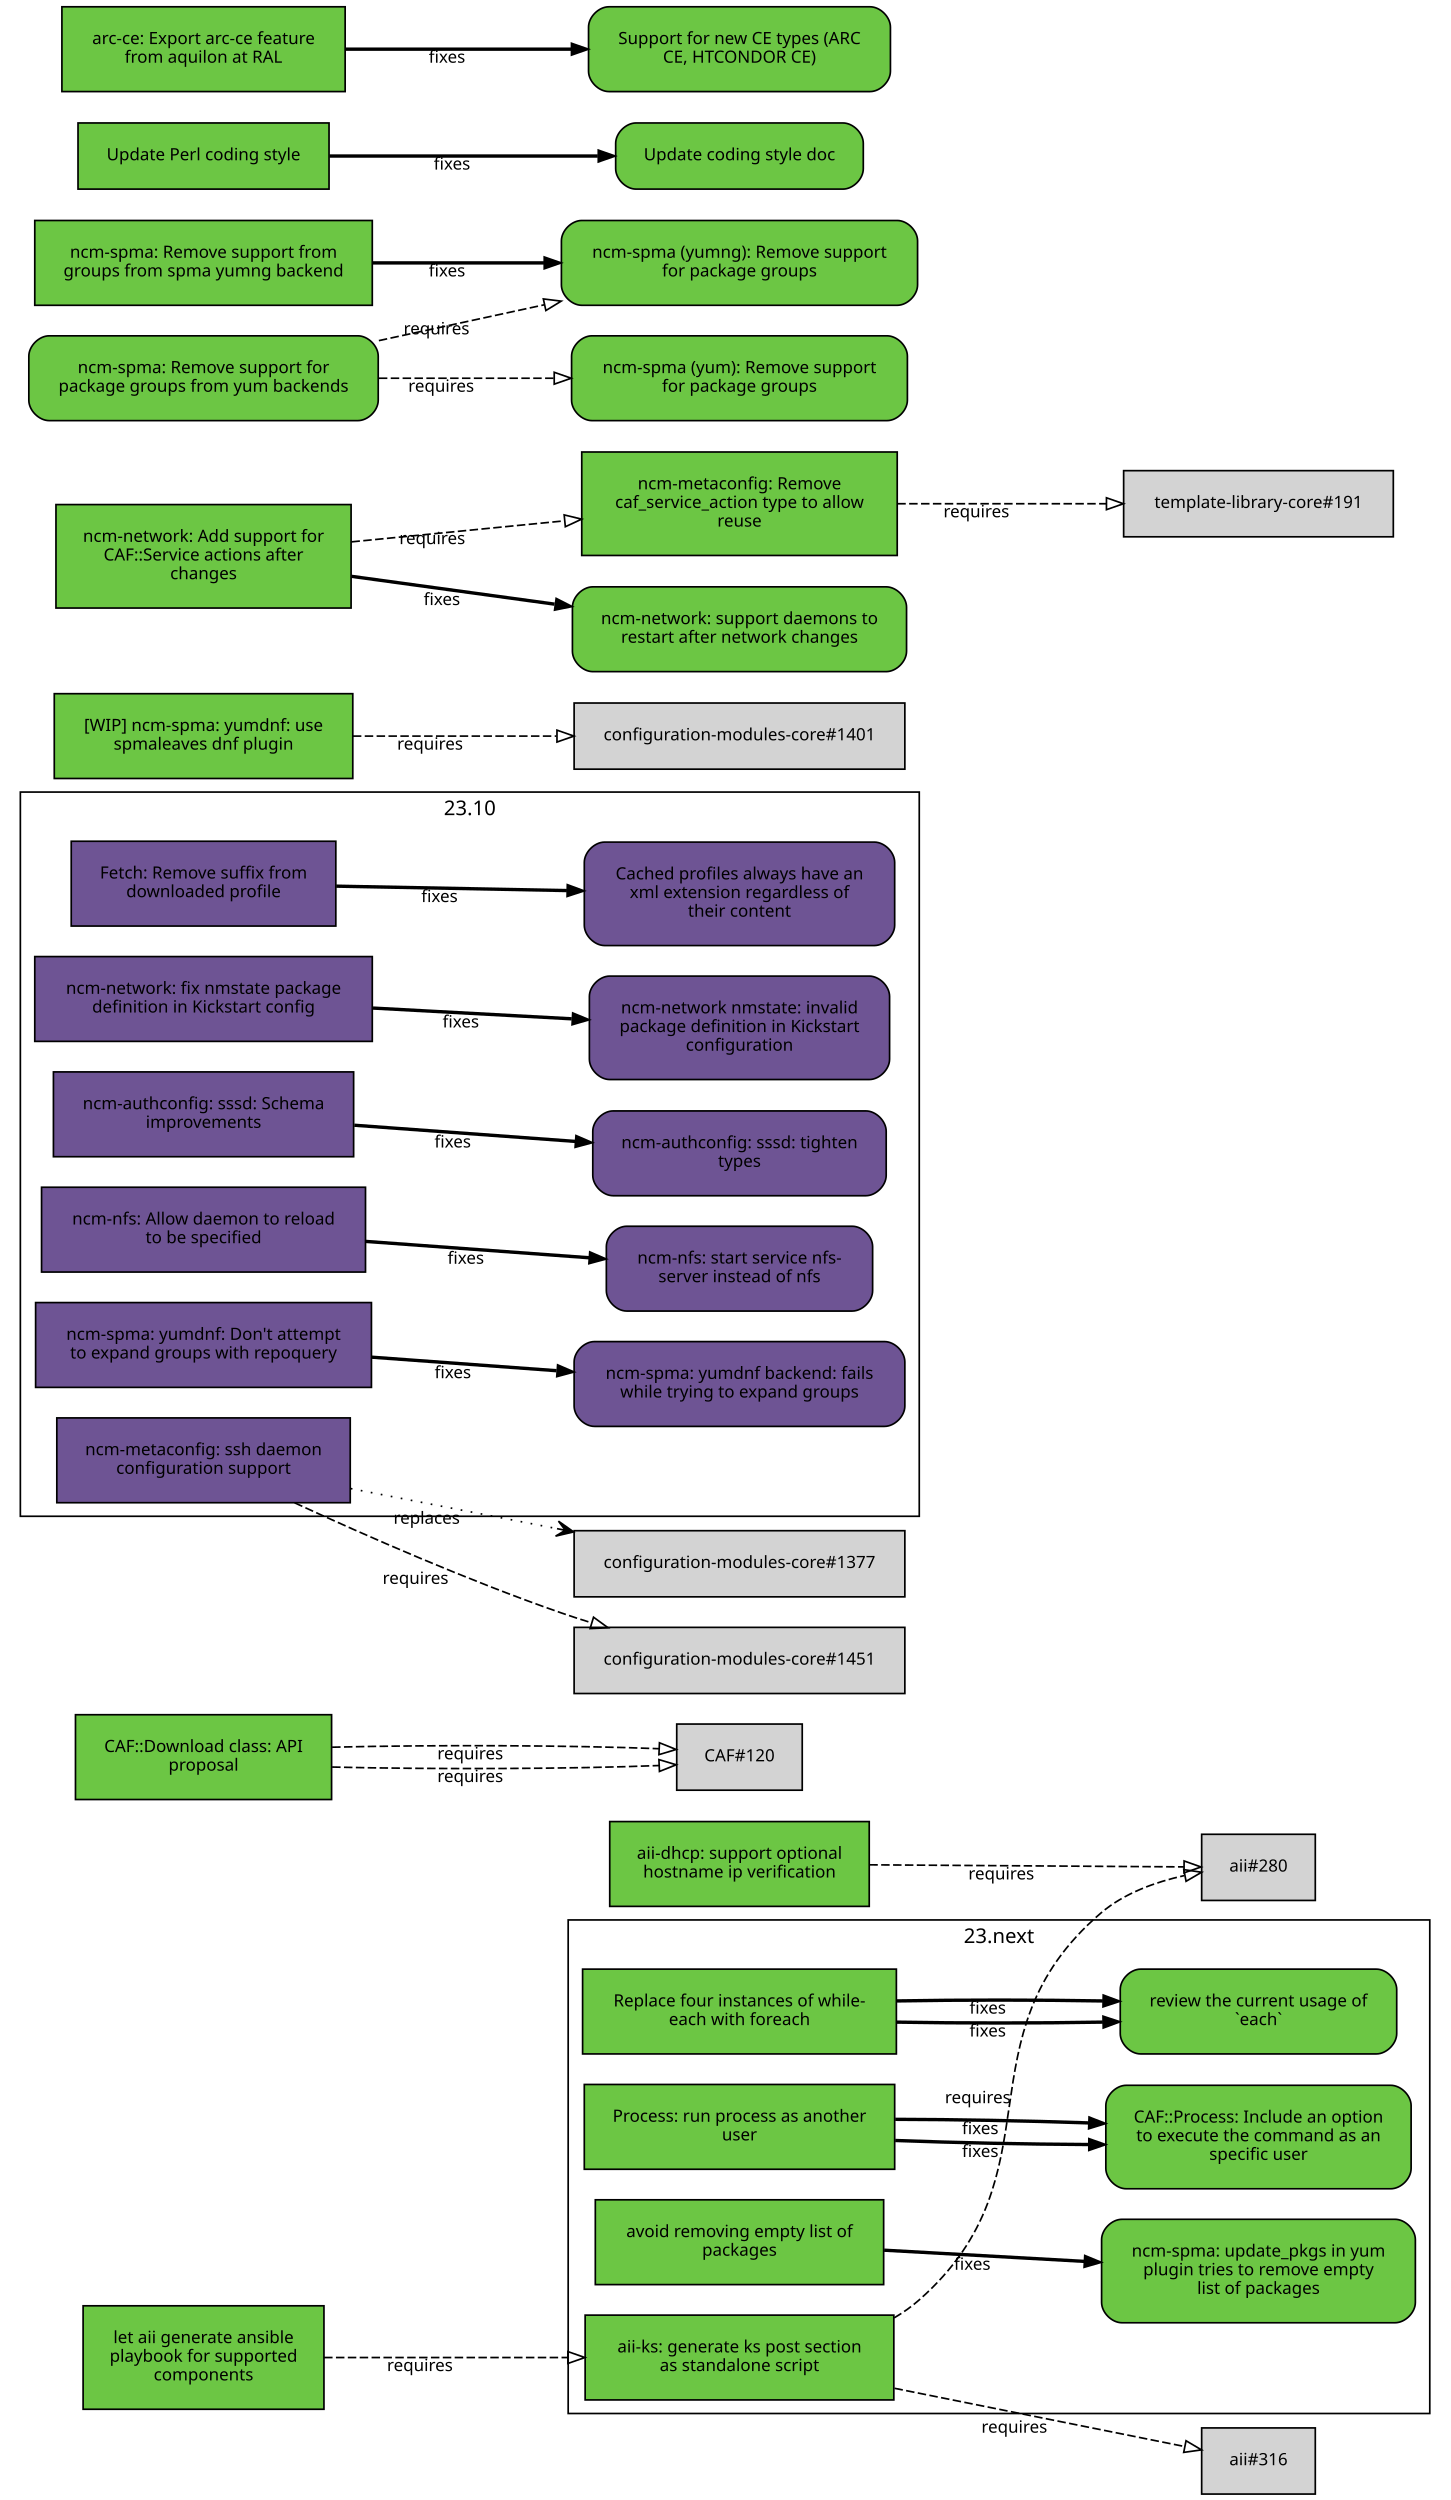
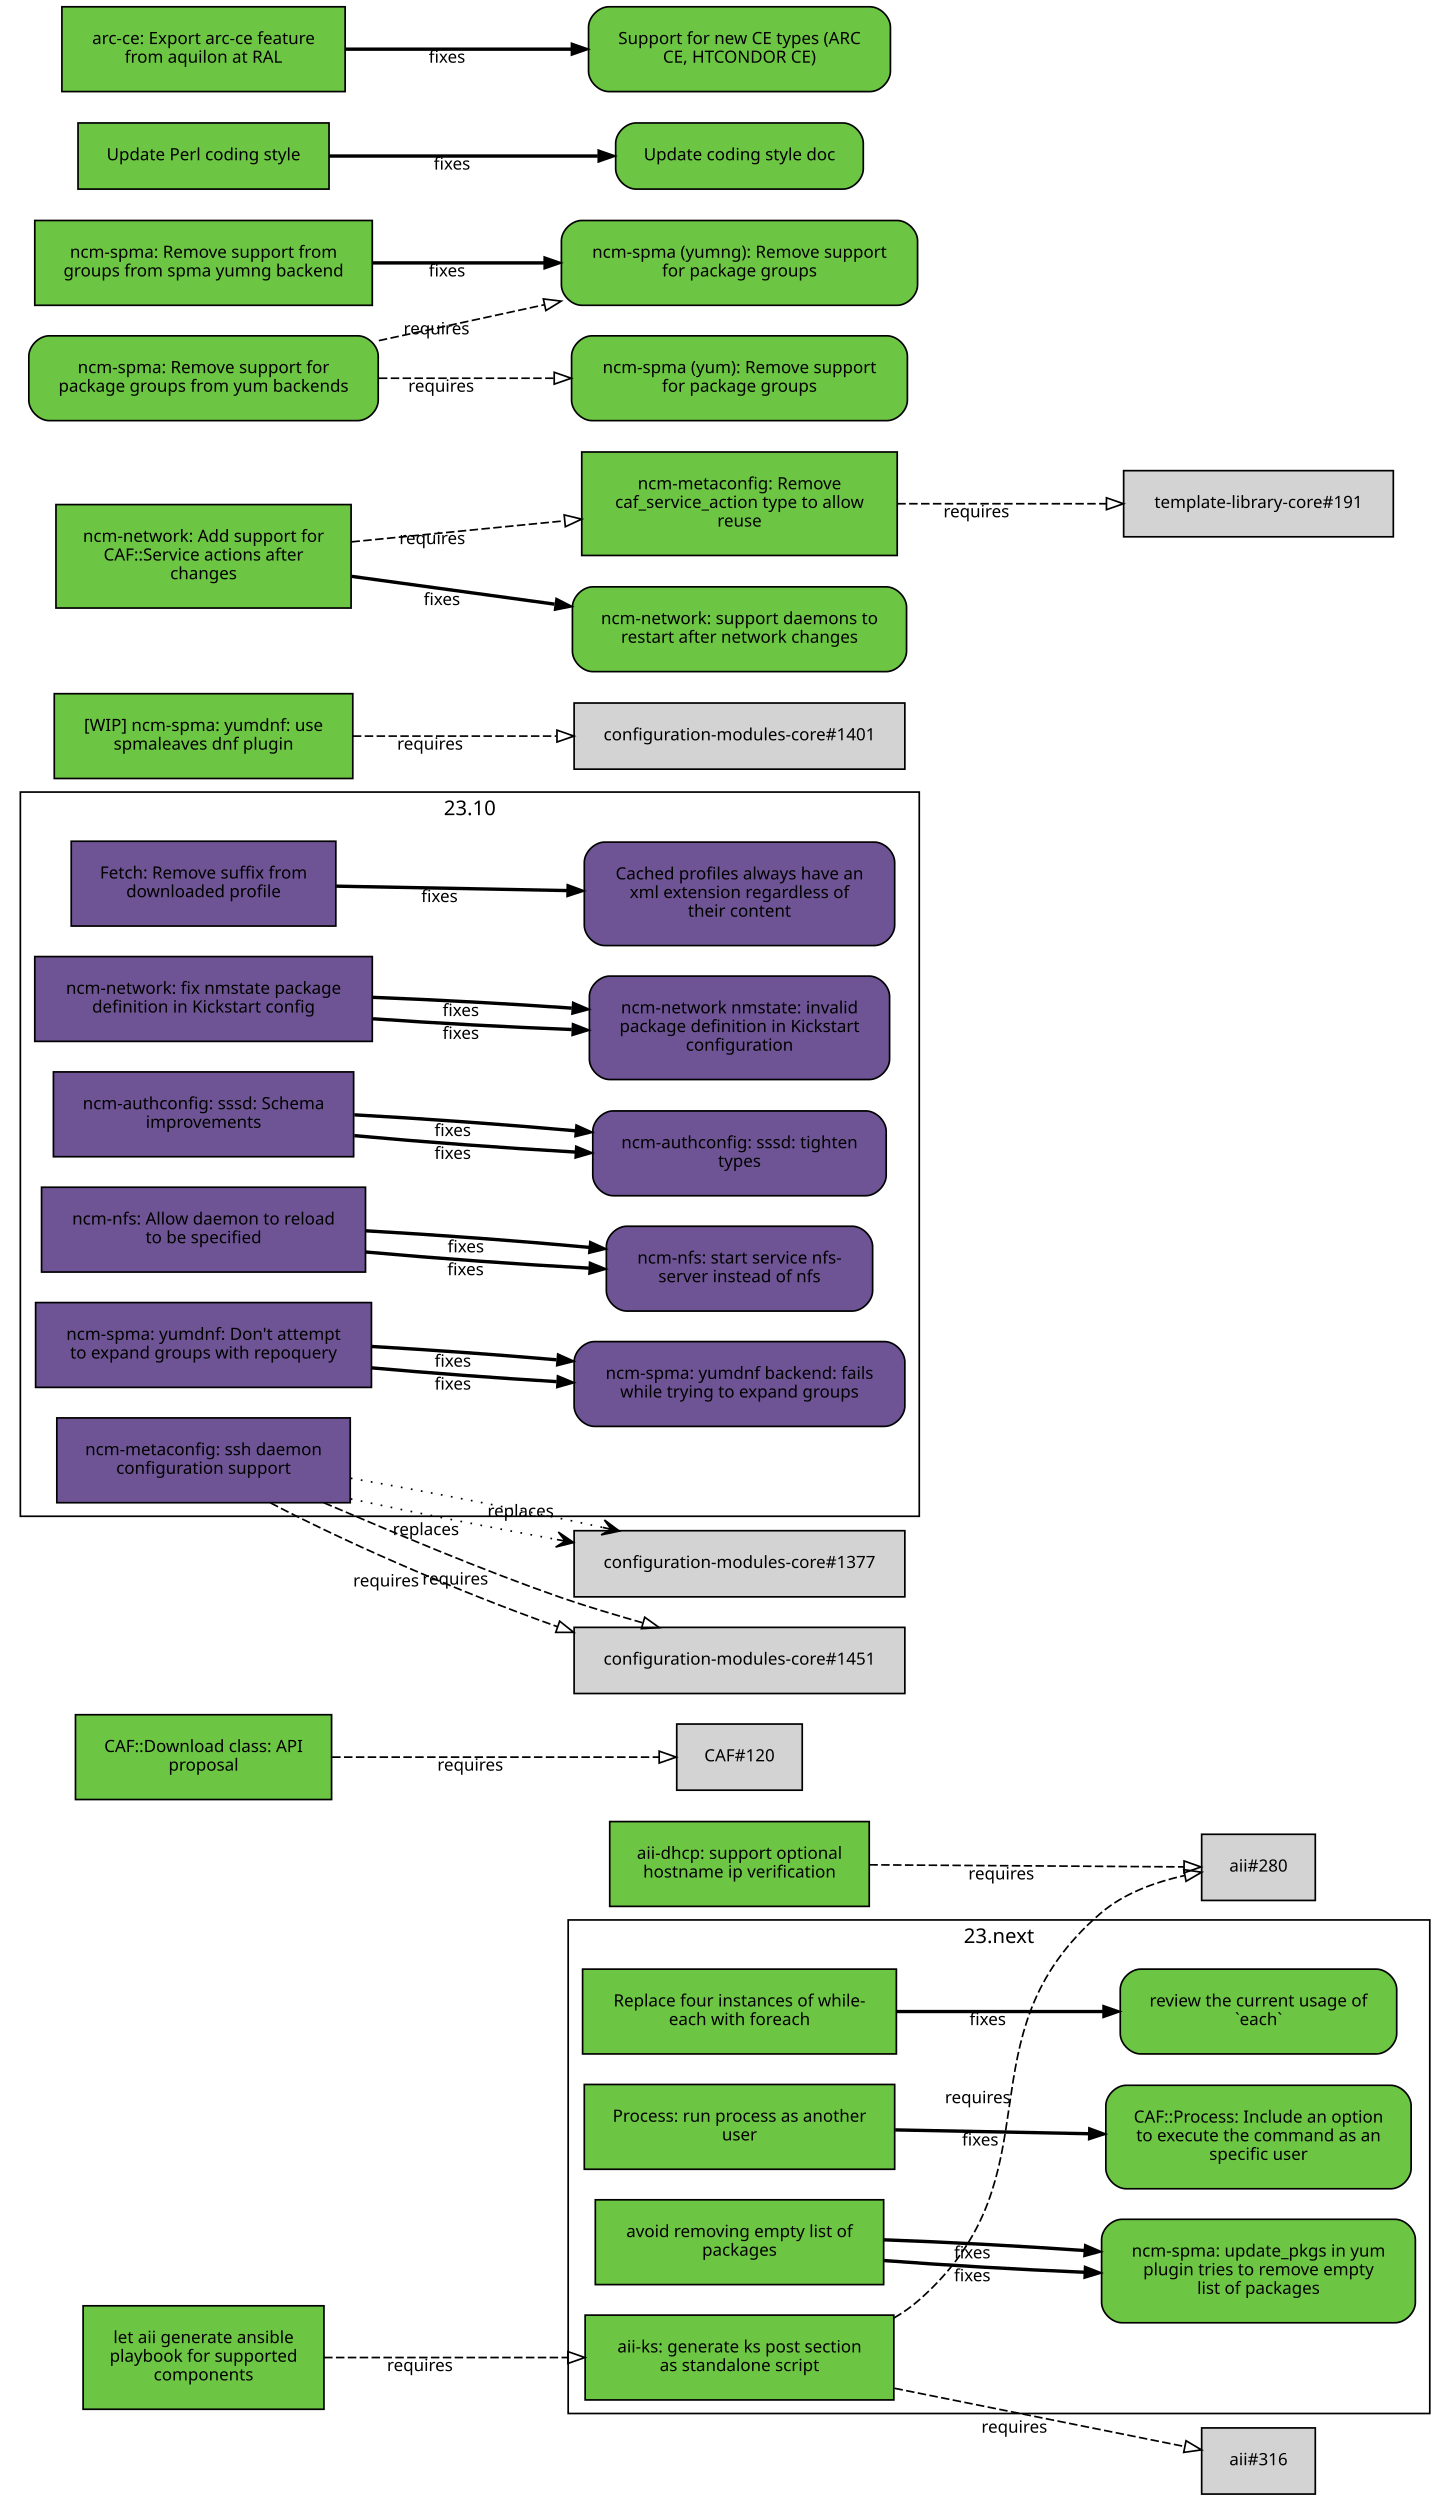
<svg xmlns="http://www.w3.org/2000/svg" xmlns:xlink="http://www.w3.org/1999/xlink" width="855pt" height="1474pt" viewBox="0.00 0.00 855.00 1474.00">
  <g id="graph0" class="graph" transform="scale(1 1) rotate(0) translate(4 1470)">
    <polygon fill="white" stroke="white" points="-4,5 -4,-1470 852,-1470 852,5 -4,5" />
    <g id="clust2" class="cluster">
      <polygon fill="none" stroke="black" points="8,-576 8,-1003 538,-1003 538,-576 8,-576" />
      <text text-anchor="middle" x="273" y="-989.4" font-family="Sans" font-size="12.00">23.10</text>
    </g>
    <g id="clust1" class="cluster">
      <polygon fill="none" stroke="black" points="331,-47 331,-338 839,-338 839,-47 331,-47" />
      <text text-anchor="middle" x="585" y="-324.4" font-family="Sans" font-size="12.00">23.next</text>
    </g>
    <g id="node1" class="node">
      <g id="a_node1">
        <a xlink:href="https://github.com/quattor/aii/pull/328" xlink:title="aii#328 (pull-request)" target="_parent">
          <polygon fill="#6cc644" stroke="black" points="523,-105 341,-105 341,-55 523,-55 523,-105" />
          <text text-anchor="middle" x="432" y="-83" font-family="Sans" font-size="10.00">aii-ks: generate ks post section</text>
          <text text-anchor="middle" x="432" y="-72" font-family="Sans" font-size="10.00">as standalone script</text>
        </a>
      </g>
    </g>
    <g id="node2" class="node">
      <polygon fill="lightgrey" stroke="black" points="771.5,-388.5 704.5,-388.5 704.5,-349.5 771.5,-349.5 771.5,-388.5" />
      <text text-anchor="middle" x="738" y="-366.5" font-family="Sans" font-size="10.00">aii#280</text>
    </g>
    <g id="edge1" class="edge">
      <path fill="none" stroke="black" stroke-dasharray="5,2" d="M523.177,-103.373C528.47,-106.484 533.473,-110.008 538,-114 621.964,-188.027 560.019,-269.143 645,-342 658.709,-353.754 677.321,-360.394 694.218,-364.145" />
      <polygon fill="none" stroke="black" points="693.975,-367.663 704.458,-366.126 695.305,-360.79 693.975,-367.663" />
      <text text-anchor="middle" x="572.527" y="-229.944" font-family="Sans" font-size="10.00">requires</text>
    </g>
    <g id="node3" class="node">
      <polygon fill="lightgrey" stroke="black" points="771.5,-38.5 704.5,-38.5 704.5,0.5 771.5,0.5 771.5,-38.5" />
      <text text-anchor="middle" x="738" y="-16.5" font-family="Sans" font-size="10.00">aii#316</text>
    </g>
    <g id="edge2" class="edge">
      <path fill="none" stroke="black" stroke-dasharray="5,2" d="M523.387,-61.863C580.055,-50.492 650.477,-36.362 694.595,-27.509" />
      <polygon fill="none" stroke="black" points="695.291,-30.939 704.407,-25.54 693.914,-24.076 695.291,-30.939" />
      <text text-anchor="middle" x="594.051" y="-35.671" font-family="Sans" font-size="10.00">requires</text>
    </g>
    <g id="node4" class="node">
      <g id="a_node4">
        <a xlink:href="https://github.com/quattor/aii/pull/331" xlink:title="aii#331 (pull-request)" target="_parent">
          <polygon fill="#6cc644" stroke="black" points="187,-110.5 45,-110.5 45,-49.5 187,-49.5 187,-110.5" />
          <text text-anchor="middle" x="116" y="-88.5" font-family="Sans" font-size="10.00">let aii generate ansible</text>
          <text text-anchor="middle" x="116" y="-77.5" font-family="Sans" font-size="10.00">playbook for supported</text>
          <text text-anchor="middle" x="116" y="-66.5" font-family="Sans" font-size="10.00">components</text>
        </a>
      </g>
    </g>
    <g id="edge3" class="edge">
      <path fill="none" stroke="black" stroke-dasharray="5,2" d="M187.077,-80C229.343,-80 283.883,-80 330.668,-80" />
      <polygon fill="none" stroke="black" points="330.834,-83.5 340.834,-80 330.834,-76.5 330.834,-83.5" />
      <text text-anchor="middle" x="243.574" y="-72" font-family="Sans" font-size="10.00">requires</text>
    </g>
    <g id="node5" class="node">
      <g id="a_node5">
        <a xlink:href="https://github.com/quattor/aii/pull/299" xlink:title="aii#299 (pull-request)" target="_parent">
          <polygon fill="#6cc644" stroke="black" points="508.5,-396 355.5,-396 355.5,-346 508.5,-346 508.5,-396" />
          <text text-anchor="middle" x="432" y="-374" font-family="Sans" font-size="10.00">aii-dhcp: support optional</text>
          <text text-anchor="middle" x="432" y="-363" font-family="Sans" font-size="10.00">hostname ip verification</text>
        </a>
      </g>
    </g>
    <g id="edge4" class="edge">
      <path fill="none" stroke="black" stroke-dasharray="5,2" d="M508.537,-370.503C567.023,-370.118 645.931,-369.599 694.049,-369.283" />
      <polygon fill="none" stroke="black" points="694.146,-372.782 704.123,-369.216 694.1,-365.782 694.146,-372.782" />
      <text text-anchor="middle" x="586.342" y="-361.86" font-family="Sans" font-size="10.00">requires</text>
    </g>
    <g id="node6" class="node">
      <g id="a_node6">
        <a xlink:href="https://github.com/quattor/CAF/pull/277" xlink:title="CAF#277 (pull-request)" target="_parent">
          <polygon fill="#6cc644" stroke="black" points="524.5,-309 339.5,-309 339.5,-259 524.5,-259 524.5,-309" />
          <text text-anchor="middle" x="432" y="-287" font-family="Sans" font-size="10.00">Replace four instances of while-</text>
          <text text-anchor="middle" x="432" y="-276" font-family="Sans" font-size="10.00">each with foreach</text>
        </a>
      </g>
    </g>
    <g id="node7" class="node">
      <g id="a_node7">
        <a xlink:href="https://github.com/quattor/CAF/issues/109" xlink:title="CAF#109 (issue)" target="_parent">
          <path fill="#6cc644" stroke="black" d="M807.5,-309C807.5,-309 668.5,-309 668.5,-309 662.5,-309 656.5,-303 656.5,-297 656.5,-297 656.5,-271 656.5,-271 656.5,-265 662.5,-259 668.5,-259 668.5,-259 807.5,-259 807.5,-259 813.5,-259 819.5,-265 819.5,-271 819.5,-271 819.5,-297 819.5,-297 819.5,-303 813.5,-309 807.5,-309" />
          <text text-anchor="middle" x="738" y="-287" font-family="Sans" font-size="10.00">review the current usage of</text>
          <text text-anchor="middle" x="738" y="-276" font-family="Sans" font-size="10.00">`each`</text>
        </a>
      </g>
    </g>
    <g id="edge5" class="edge">
-       <path fill="none" stroke="black" stroke-width="2" d="M524.622,-277.748C563.139,-277.079 607.831,-277.084 646.253,-277.763" />
-       <polygon fill="black" stroke="black" points="646.327,-281.265 656.394,-277.961 646.464,-274.266 646.327,-281.265" />
-       <text text-anchor="middle" x="578.345" y="-269.254" font-family="Sans" font-size="10.00">fixes</text>
-     </g>
-     <g id="edge8" class="edge">
-       <path fill="none" stroke="black" stroke-width="2" d="M524.622,-290.252C563.139,-290.921 607.831,-290.916 646.253,-290.237" />
-       <polygon fill="black" stroke="black" points="646.464,-293.734 656.394,-290.039 646.327,-286.735 646.464,-293.734" />
-       <text text-anchor="middle" x="578.345" y="-282.746" font-family="Sans" font-size="10.00">fixes</text>
+       <path fill="none" stroke="black" stroke-width="2" d="M524.622,-284C563.139,-284 607.831,-284 646.253,-284" />
+       <polygon fill="black" stroke="black" points="646.394,-287.5 656.394,-284 646.394,-280.5 646.394,-287.5" />
+       <text text-anchor="middle" x="578.345" y="-276" font-family="Sans" font-size="10.00">fixes</text>
    </g>
    <g id="node8" class="node">
      <g id="a_node8">
        <a xlink:href="https://github.com/quattor/CAF/pull/257" xlink:title="CAF#257 (pull-request)" target="_parent">
          <polygon fill="#6cc644" stroke="black" points="523.5,-241 340.5,-241 340.5,-191 523.5,-191 523.5,-241" />
          <text text-anchor="middle" x="432" y="-219" font-family="Sans" font-size="10.00">Process: run process as another</text>
          <text text-anchor="middle" x="432" y="-208" font-family="Sans" font-size="10.00">user</text>
        </a>
      </g>
    </g>
    <g id="node9" class="node">
      <g id="a_node9">
        <a xlink:href="https://github.com/quattor/CAF/issues/253" xlink:title="CAF#253 (issue)" target="_parent">
          <path fill="#6cc644" stroke="black" d="M816,-240.5C816,-240.5 660,-240.5 660,-240.5 654,-240.5 648,-234.5 648,-228.5 648,-228.5 648,-191.5 648,-191.5 648,-185.5 654,-179.5 660,-179.5 660,-179.5 816,-179.5 816,-179.5 822,-179.5 828,-185.5 828,-191.5 828,-191.5 828,-228.5 828,-228.5 828,-234.5 822,-240.5 816,-240.5" />
          <text text-anchor="middle" x="738" y="-218.5" font-family="Sans" font-size="10.00">CAF::Process: Include an option</text>
          <text text-anchor="middle" x="738" y="-207.5" font-family="Sans" font-size="10.00">to execute the command as an</text>
          <text text-anchor="middle" x="738" y="-196.5" font-family="Sans" font-size="10.00">specific user</text>
        </a>
      </g>
    </g>
    <g id="edge6" class="edge">
-       <path fill="none" stroke="black" stroke-width="2" d="M523.798,-207.97C559.701,-206.628 601.072,-205.766 637.762,-205.584" />
-       <polygon fill="black" stroke="black" points="637.989,-209.083 647.977,-205.551 637.966,-202.083 637.989,-209.083" />
-       <text text-anchor="middle" x="573.947" y="-198.231" font-family="Sans" font-size="10.00">fixes</text>
-     </g>
-     <g id="edge9" class="edge">
-       <path fill="none" stroke="black" stroke-width="2" d="M523.798,-220.446C559.701,-220.371 601.072,-219.6 637.762,-218.333" />
-       <polygon fill="black" stroke="black" points="638.111,-221.823 647.977,-217.963 637.857,-214.828 638.111,-221.823" />
-       <text text-anchor="middle" x="573.947" y="-211.731" font-family="Sans" font-size="10.00">fixes</text>
+       <path fill="none" stroke="black" stroke-width="2" d="M523.798,-214.208C559.701,-213.499 601.072,-212.683 637.762,-211.959" />
+       <polygon fill="black" stroke="black" points="638.048,-215.454 647.977,-211.757 637.91,-208.455 638.048,-215.454" />
+       <text text-anchor="middle" x="573.947" y="-204.981" font-family="Sans" font-size="10.00">fixes</text>
    </g>
    <g id="node10" class="node">
      <g id="a_node10">
        <a xlink:href="https://github.com/quattor/CAF/pull/110" xlink:title="CAF#110 (pull-request)" target="_parent">
          <polygon fill="#6cc644" stroke="black" points="191.5,-459 40.5,-459 40.5,-409 191.5,-409 191.5,-459" />
          <text text-anchor="middle" x="116" y="-437" font-family="Sans" font-size="10.00">CAF::Download class: API</text>
          <text text-anchor="middle" x="116" y="-426" font-family="Sans" font-size="10.00">proposal</text>
        </a>
      </g>
    </g>
    <g id="node11" class="node">
      <polygon fill="lightgrey" stroke="black" points="469,-453.5 395,-453.5 395,-414.5 469,-414.5 469,-453.5" />
      <text text-anchor="middle" x="432" y="-431.5" font-family="Sans" font-size="10.00">CAF#120</text>
    </g>
    <g id="edge7" class="edge">
-       <path fill="none" stroke="black" stroke-dasharray="5,2" d="M191.812,-428.15C251.718,-426.703 333.856,-427.001 384.623,-429.043" />
-       <polygon fill="none" stroke="black" points="384.505,-432.541 394.651,-429.49 384.817,-425.548 384.505,-432.541" />
-       <text text-anchor="middle" x="273.255" y="-419.295" font-family="Sans" font-size="10.00">requires</text>
-     </g>
-     <g id="edge10" class="edge">
-       <path fill="none" stroke="black" stroke-dasharray="5,2" d="M191.812,-439.85C251.718,-441.297 333.856,-440.999 384.623,-438.957" />
-       <polygon fill="none" stroke="black" points="384.817,-442.452 394.651,-438.51 384.505,-435.459 384.817,-442.452" />
-       <text text-anchor="middle" x="273.255" y="-432.705" font-family="Sans" font-size="10.00">requires</text>
+       <path fill="none" stroke="black" stroke-dasharray="5,2" d="M191.812,-434C251.718,-434 333.856,-434 384.623,-434" />
+       <polygon fill="none" stroke="black" points="384.651,-437.5 394.651,-434 384.651,-430.5 384.651,-437.5" />
+       <text text-anchor="middle" x="273.255" y="-426" font-family="Sans" font-size="10.00">requires</text>
    </g>
    <g id="node12" class="node">
      <g id="a_node12">
        <a xlink:href="https://github.com/quattor/CCM/pull/210" xlink:title="CCM#210 (pull-request)" target="_parent">
          <polygon fill="#6e5494" stroke="black" points="194,-974 38,-974 38,-924 194,-924 194,-974" />
          <text text-anchor="middle" x="116" y="-952" font-family="Sans" font-size="10.00">Fetch: Remove suffix from</text>
          <text text-anchor="middle" x="116" y="-941" font-family="Sans" font-size="10.00">downloaded profile</text>
        </a>
      </g>
    </g>
    <g id="node13" class="node">
      <g id="a_node13">
        <a xlink:href="https://github.com/quattor/CCM/issues/204" xlink:title="CCM#204 (issue)" target="_parent">
          <path fill="#6e5494" stroke="black" d="M511.5,-973.5C511.5,-973.5 352.5,-973.5 352.5,-973.5 346.5,-973.5 340.5,-967.5 340.5,-961.5 340.5,-961.5 340.5,-924.5 340.5,-924.5 340.5,-918.5 346.5,-912.5 352.5,-912.5 352.5,-912.5 511.5,-912.5 511.5,-912.5 517.5,-912.5 523.5,-918.5 523.5,-924.5 523.5,-924.5 523.5,-961.5 523.5,-961.5 523.5,-967.5 517.5,-973.5 511.5,-973.5" />
          <text text-anchor="middle" x="432" y="-951.5" font-family="Sans" font-size="10.00">Cached profiles always have an</text>
          <text text-anchor="middle" x="432" y="-940.5" font-family="Sans" font-size="10.00">xml extension regardless of</text>
          <text text-anchor="middle" x="432" y="-929.5" font-family="Sans" font-size="10.00">their content</text>
        </a>
      </g>
    </g>
-     <g id="edge11" class="edge">
+     <g id="edge8" class="edge">
      <path fill="none" stroke="black" stroke-width="2" d="M194.215,-947.525C235.236,-946.741 286.154,-945.768 330.251,-944.925" />
      <polygon fill="black" stroke="black" points="330.492,-948.421 340.423,-944.731 330.358,-941.423 330.492,-948.421" />
      <text text-anchor="middle" x="255.112" y="-938.132" font-family="Sans" font-size="10.00">fixes</text>
    </g>
    <g id="node14" class="node">
      <g id="a_node14">
        <a xlink:href="https://github.com/quattor/configuration-modules-core/pull/1630" xlink:title="configuration-modules-core#1630 (pull-request)" target="_parent">
          <polygon fill="#6e5494" stroke="black" points="215.5,-906 16.5,-906 16.5,-856 215.5,-856 215.5,-906" />
          <text text-anchor="middle" x="116" y="-884" font-family="Sans" font-size="10.00">ncm-network: fix nmstate package</text>
          <text text-anchor="middle" x="116" y="-873" font-family="Sans" font-size="10.00">definition in Kickstart config</text>
        </a>
      </g>
    </g>
    <g id="node15" class="node">
      <g id="a_node15">
        <a xlink:href="https://github.com/quattor/configuration-modules-core/issues/1629" xlink:title="configuration-modules-core#1629 (issue)" target="_parent">
          <path fill="#6e5494" stroke="black" d="M508.5,-894.5C508.5,-894.5 355.5,-894.5 355.5,-894.5 349.5,-894.5 343.5,-888.5 343.5,-882.5 343.5,-882.5 343.5,-845.5 343.5,-845.5 343.5,-839.5 349.5,-833.5 355.5,-833.5 355.5,-833.5 508.5,-833.5 508.5,-833.5 514.5,-833.5 520.5,-839.5 520.5,-845.5 520.5,-845.5 520.5,-882.5 520.5,-882.5 520.5,-888.5 514.5,-894.5 508.5,-894.5" />
          <text text-anchor="middle" x="432" y="-872.5" font-family="Sans" font-size="10.00">ncm-network nmstate: invalid</text>
          <text text-anchor="middle" x="432" y="-861.5" font-family="Sans" font-size="10.00">package definition in Kickstart</text>
          <text text-anchor="middle" x="432" y="-850.5" font-family="Sans" font-size="10.00">configuration</text>
        </a>
      </g>
    </g>
-     <g id="edge12" class="edge">
-       <path fill="none" stroke="black" stroke-width="2" d="M215.921,-875.644C253.303,-873.621 295.798,-871.32 333.087,-869.301" />
-       <polygon fill="black" stroke="black" points="333.662,-872.775 343.458,-868.74 333.283,-865.785 333.662,-872.775" />
-       <text text-anchor="middle" x="267.683" y="-864.192" font-family="Sans" font-size="10.00">fixes</text>
+     <g id="edge9" class="edge">
+       <path fill="none" stroke="black" stroke-width="2" d="M215.921,-869.323C253.303,-866.723 295.798,-864.427 333.087,-862.995" />
+       <polygon fill="black" stroke="black" points="333.593,-866.479 343.458,-862.615 333.336,-859.484 333.593,-866.479" />
+       <text text-anchor="middle" x="267.683" y="-857.446" font-family="Sans" font-size="10.00">fixes</text>
+     </g>
+     <g id="edge16" class="edge">
+       <path fill="none" stroke="black" stroke-width="2" d="M215.921,-881.966C253.303,-880.519 295.798,-878.213 333.087,-875.607" />
+       <polygon fill="black" stroke="black" points="333.734,-879.07 343.458,-874.864 333.234,-872.087 333.734,-879.07" />
+       <text text-anchor="middle" x="267.683" y="-870.938" font-family="Sans" font-size="10.00">fixes</text>
    </g>
    <g id="node16" class="node">
      <g id="a_node16">
        <a xlink:href="https://github.com/quattor/configuration-modules-core/pull/1622" xlink:title="configuration-modules-core#1622 (pull-request)" target="_parent">
          <polygon fill="#6e5494" stroke="black" points="204.5,-838 27.5,-838 27.5,-788 204.5,-788 204.5,-838" />
          <text text-anchor="middle" x="116" y="-816" font-family="Sans" font-size="10.00">ncm-authconfig: sssd: Schema</text>
          <text text-anchor="middle" x="116" y="-805" font-family="Sans" font-size="10.00">improvements</text>
        </a>
      </g>
    </g>
    <g id="node17" class="node">
      <g id="a_node17">
        <a xlink:href="https://github.com/quattor/configuration-modules-core/issues/1471" xlink:title="configuration-modules-core#1471 (issue)" target="_parent">
          <path fill="#6e5494" stroke="black" d="M506.5,-815C506.5,-815 357.5,-815 357.5,-815 351.5,-815 345.5,-809 345.5,-803 345.5,-803 345.5,-777 345.5,-777 345.5,-771 351.5,-765 357.5,-765 357.5,-765 506.5,-765 506.5,-765 512.5,-765 518.5,-771 518.5,-777 518.5,-777 518.5,-803 518.5,-803 518.5,-809 512.5,-815 506.5,-815" />
          <text text-anchor="middle" x="432" y="-793" font-family="Sans" font-size="10.00">ncm-authconfig: sssd: tighten</text>
          <text text-anchor="middle" x="432" y="-782" font-family="Sans" font-size="10.00">types</text>
        </a>
      </g>
    </g>
-     <g id="edge13" class="edge">
-       <path fill="none" stroke="black" stroke-width="2" d="M204.884,-806.563C245.446,-803.592 293.697,-800.057 335.189,-797.018" />
-       <polygon fill="black" stroke="black" points="335.589,-800.498 345.307,-796.277 335.078,-793.517 335.589,-800.498" />
-       <text text-anchor="middle" x="262.92" y="-793.433" font-family="Sans" font-size="10.00">fixes</text>
+     <g id="edge10" class="edge">
+       <path fill="none" stroke="black" stroke-width="2" d="M204.884,-800.431C245.446,-796.685 293.697,-793.104 335.189,-790.746" />
+       <polygon fill="black" stroke="black" points="335.515,-794.233 345.307,-790.188 335.129,-787.244 335.515,-794.233" />
+       <text text-anchor="middle" x="262.92" y="-786.683" font-family="Sans" font-size="10.00">fixes</text>
+     </g>
+     <g id="edge17" class="edge">
+       <path fill="none" stroke="black" stroke-width="2" d="M204.884,-812.694C245.446,-810.498 293.697,-807.01 335.189,-803.29" />
+       <polygon fill="black" stroke="black" points="335.667,-806.761 345.307,-802.366 335.03,-799.79 335.667,-806.761" />
+       <text text-anchor="middle" x="262.92" y="-800.182" font-family="Sans" font-size="10.00">fixes</text>
    </g>
    <g id="node18" class="node">
      <g id="a_node18">
        <a xlink:href="https://github.com/quattor/configuration-modules-core/pull/1621" xlink:title="configuration-modules-core#1621 (pull-request)" target="_parent">
          <polygon fill="#6e5494" stroke="black" points="211.5,-770 20.5,-770 20.5,-720 211.5,-720 211.5,-770" />
          <text text-anchor="middle" x="116" y="-748" font-family="Sans" font-size="10.00">ncm-nfs: Allow daemon to reload</text>
          <text text-anchor="middle" x="116" y="-737" font-family="Sans" font-size="10.00">to be specified</text>
        </a>
      </g>
    </g>
    <g id="node19" class="node">
      <g id="a_node19">
        <a xlink:href="https://github.com/quattor/configuration-modules-core/issues/1618" xlink:title="configuration-modules-core#1618 (issue)" target="_parent">
          <path fill="#6e5494" stroke="black" d="M498.5,-747C498.5,-747 365.5,-747 365.5,-747 359.5,-747 353.5,-741 353.5,-735 353.5,-735 353.5,-709 353.5,-709 353.5,-703 359.5,-697 365.5,-697 365.5,-697 498.5,-697 498.5,-697 504.5,-697 510.5,-703 510.5,-709 510.5,-709 510.5,-735 510.5,-735 510.5,-741 504.5,-747 498.5,-747" />
          <text text-anchor="middle" x="432" y="-725" font-family="Sans" font-size="10.00">ncm-nfs: start service nfs-</text>
          <text text-anchor="middle" x="432" y="-714" font-family="Sans" font-size="10.00">server instead of nfs</text>
        </a>
      </g>
    </g>
-     <g id="edge14" class="edge">
-       <path fill="none" stroke="black" stroke-width="2" d="M211.636,-738.068C253.508,-735.001 302.447,-731.416 343.464,-728.412" />
-       <polygon fill="black" stroke="black" points="343.722,-731.902 353.439,-727.681 343.21,-724.921 343.722,-731.902" />
-       <text text-anchor="middle" x="270.635" y="-724.868" font-family="Sans" font-size="10.00">fixes</text>
+     <g id="edge11" class="edge">
+       <path fill="none" stroke="black" stroke-width="2" d="M211.636,-731.816C253.42,-728.053 302.24,-724.518 343.204,-722.301" />
+       <polygon fill="black" stroke="black" points="343.636,-725.784 353.439,-721.767 343.271,-718.793 343.636,-725.784" />
+       <text text-anchor="middle" x="270.482" y="-718.137" font-family="Sans" font-size="10.00">fixes</text>
+     </g>
+     <g id="edge18" class="edge">
+       <path fill="none" stroke="black" stroke-width="2" d="M211.636,-744.321C253.508,-741.957 302.447,-738.33 343.464,-734.537" />
+       <polygon fill="black" stroke="black" points="343.812,-738.019 353.439,-733.596 343.155,-731.05 343.812,-738.019" />
+       <text text-anchor="middle" x="270.635" y="-731.608" font-family="Sans" font-size="10.00">fixes</text>
    </g>
    <g id="node20" class="node">
      <g id="a_node20">
        <a xlink:href="https://github.com/quattor/configuration-modules-core/pull/1620" xlink:title="configuration-modules-core#1620 (pull-request)" target="_parent">
          <polygon fill="#6e5494" stroke="black" points="215,-702 17,-702 17,-652 215,-652 215,-702" />
          <text text-anchor="middle" x="116" y="-680" font-family="Sans" font-size="10.00">ncm-spma: yumdnf: Don't attempt</text>
          <text text-anchor="middle" x="116" y="-669" font-family="Sans" font-size="10.00">to expand groups with repoquery</text>
        </a>
      </g>
    </g>
    <g id="node21" class="node">
      <g id="a_node21">
        <a xlink:href="https://github.com/quattor/configuration-modules-core/issues/1524" xlink:title="configuration-modules-core#1524 (issue)" target="_parent">
          <path fill="#6e5494" stroke="black" d="M517.5,-679C517.5,-679 346.5,-679 346.5,-679 340.5,-679 334.5,-673 334.5,-667 334.5,-667 334.5,-641 334.5,-641 334.5,-635 340.5,-629 346.5,-629 346.5,-629 517.5,-629 517.5,-629 523.5,-629 529.5,-635 529.5,-641 529.5,-641 529.5,-667 529.5,-667 529.5,-673 523.5,-679 517.5,-679" />
          <text text-anchor="middle" x="432" y="-657" font-family="Sans" font-size="10.00">ncm-spma: yumdnf backend: fails</text>
          <text text-anchor="middle" x="432" y="-646" font-family="Sans" font-size="10.00">while trying to expand groups</text>
        </a>
      </g>
    </g>
-     <g id="edge15" class="edge">
-       <path fill="none" stroke="black" stroke-width="2" d="M215.06,-669.817C249.699,-667.28 288.815,-664.415 324.146,-661.827" />
-       <polygon fill="black" stroke="black" points="324.773,-665.29 334.491,-661.069 324.262,-658.309 324.773,-665.29" />
-       <text text-anchor="middle" x="262.99" y="-657.428" font-family="Sans" font-size="10.00">fixes</text>
+     <g id="edge12" class="edge">
+       <path fill="none" stroke="black" stroke-width="2" d="M215.06,-663.509C249.699,-660.428 288.815,-657.521 324.146,-655.393" />
+       <polygon fill="black" stroke="black" points="324.713,-658.866 334.491,-654.786 324.303,-651.878 324.713,-658.866" />
+       <text text-anchor="middle" x="262.99" y="-650.678" font-family="Sans" font-size="10.00">fixes</text>
+     </g>
+     <g id="edge19" class="edge">
+       <path fill="none" stroke="black" stroke-width="2" d="M215.06,-676.125C249.699,-674.132 288.815,-671.309 324.146,-668.261" />
+       <polygon fill="black" stroke="black" points="324.835,-671.714 334.491,-667.353 324.223,-664.741 324.835,-671.714" />
+       <text text-anchor="middle" x="262.99" y="-664.177" font-family="Sans" font-size="10.00">fixes</text>
    </g>
    <g id="node22" class="node">
      <g id="a_node22">
        <a xlink:href="https://github.com/quattor/configuration-modules-core/pull/1554" xlink:title="configuration-modules-core#1554 (pull-request)" target="_parent">
          <polygon fill="#6cc644" stroke="black" points="517,-173 347,-173 347,-123 517,-123 517,-173" />
          <text text-anchor="middle" x="432" y="-151" font-family="Sans" font-size="10.00">avoid removing empty list of</text>
          <text text-anchor="middle" x="432" y="-140" font-family="Sans" font-size="10.00">packages</text>
        </a>
      </g>
    </g>
    <g id="node23" class="node">
      <g id="a_node23">
        <a xlink:href="https://github.com/quattor/configuration-modules-core/issues/1553" xlink:title="configuration-modules-core#1553 (issue)" target="_parent">
          <path fill="#6cc644" stroke="black" d="M818.5,-161.5C818.5,-161.5 657.5,-161.5 657.5,-161.5 651.5,-161.5 645.5,-155.5 645.5,-149.5 645.5,-149.5 645.5,-112.5 645.5,-112.5 645.5,-106.5 651.5,-100.5 657.5,-100.5 657.5,-100.5 818.5,-100.5 818.5,-100.5 824.5,-100.5 830.5,-106.5 830.5,-112.5 830.5,-112.5 830.5,-149.5 830.5,-149.5 830.5,-155.5 824.5,-161.5 818.5,-161.5" />
          <text text-anchor="middle" x="738" y="-139.5" font-family="Sans" font-size="10.00">ncm-spma: update_pkgs in yum</text>
          <text text-anchor="middle" x="738" y="-128.5" font-family="Sans" font-size="10.00">plugin tries to remove empty</text>
          <text text-anchor="middle" x="738" y="-117.5" font-family="Sans" font-size="10.00">list of packages</text>
        </a>
      </g>
    </g>
-     <g id="edge16" class="edge">
-       <path fill="none" stroke="black" stroke-width="2" d="M517.277,-143.287C553.812,-141.244 596.909,-138.834 635.213,-136.692" />
-       <polygon fill="black" stroke="black" points="635.57,-140.178 645.359,-136.125 635.179,-133.189 635.57,-140.178" />
-       <text text-anchor="middle" x="569.248" y="-131.71" font-family="Sans" font-size="10.00">fixes</text>
+     <g id="edge13" class="edge">
+       <path fill="none" stroke="black" stroke-width="2" d="M517.277,-137.172C553.812,-134.397 596.909,-131.888 635.213,-130.281" />
+       <polygon fill="black" stroke="black" points="635.508,-133.772 645.359,-129.872 635.226,-126.777 635.508,-133.772" />
+       <text text-anchor="middle" x="569.248" y="-124.962" font-family="Sans" font-size="10.00">fixes</text>
+     </g>
+     <g id="edge20" class="edge">
+       <path fill="none" stroke="black" stroke-width="2" d="M517.277,-149.402C553.812,-148.092 596.909,-145.78 635.213,-143.103" />
+       <polygon fill="black" stroke="black" points="635.634,-146.582 645.359,-142.378 635.134,-139.6 635.634,-146.582" />
+       <text text-anchor="middle" x="569.248" y="-138.458" font-family="Sans" font-size="10.00">fixes</text>
    </g>
    <g id="node24" class="node">
      <g id="a_node24">
        <a xlink:href="https://github.com/quattor/configuration-modules-core/pull/1452" xlink:title="configuration-modules-core#1452 (pull-request)" target="_parent">
          <polygon fill="#6e5494" stroke="black" points="202.5,-634 29.5,-634 29.5,-584 202.5,-584 202.5,-634" />
          <text text-anchor="middle" x="116" y="-612" font-family="Sans" font-size="10.00">ncm-metaconfig: ssh daemon</text>
          <text text-anchor="middle" x="116" y="-601" font-family="Sans" font-size="10.00">configuration support</text>
        </a>
      </g>
    </g>
    <g id="node25" class="node">
      <polygon fill="lightgrey" stroke="black" points="529.5,-567.5 334.5,-567.5 334.5,-528.5 529.5,-528.5 529.5,-567.5" />
      <text text-anchor="middle" x="432" y="-545.5" font-family="Sans" font-size="10.00">configuration-modules-core#1377</text>
    </g>
-     <g id="edge17" class="edge">
-       <path fill="none" stroke="black" stroke-dasharray="1,5" d="M202.802,-592.331C240.298,-585.047 284.669,-576.427 324.269,-568.734" />
-       <polygon fill="black" stroke="black" points="334.228,-566.8 325.269,-573.124 329.319,-567.753 324.411,-568.707 324.411,-568.707 324.411,-568.707 329.319,-567.753 323.553,-564.289 334.228,-566.8 334.228,-566.8" />
-       <text text-anchor="middle" x="247.583" y="-571.552" font-family="Sans" font-size="10.00">replaces</text>
+     <g id="edge14" class="edge">
+       <path fill="none" stroke="black" stroke-dasharray="1,5" d="M202.802,-586.241C240.298,-578.212 284.669,-569.478 324.269,-562.302" />
+       <polygon fill="black" stroke="black" points="334.228,-560.512 325.181,-566.71 329.306,-561.397 324.385,-562.281 324.385,-562.281 324.385,-562.281 329.306,-561.397 323.589,-557.852 334.228,-560.512 334.228,-560.512" />
+       <text text-anchor="middle" x="247.096" y="-564.901" font-family="Sans" font-size="10.00">replaces</text>
    </g>
    <g id="node26" class="node">
      <polygon fill="lightgrey" stroke="black" points="529.5,-510.5 334.5,-510.5 334.5,-471.5 529.5,-471.5 529.5,-510.5" />
      <text text-anchor="middle" x="432" y="-488.5" font-family="Sans" font-size="10.00">configuration-modules-core#1451</text>
    </g>
-     <g id="edge18" class="edge">
-       <path fill="none" stroke="black" stroke-dasharray="5,2" d="M169.693,-583.943C211.678,-564.586 272.288,-537.982 327,-519 332.797,-516.989 338.816,-515.033 344.905,-513.152" />
-       <polygon fill="none" stroke="black" points="345.944,-516.495 354.51,-510.26 343.926,-509.792 345.944,-516.495" />
-       <text text-anchor="middle" x="240.995" y="-536.113" font-family="Sans" font-size="10.00">requires</text>
+     <g id="edge15" class="edge">
+       <path fill="none" stroke="black" stroke-dasharray="5,2" d="M155.44,-583.911C195.112,-563.096 259.352,-534.126 324.622,-510.928" />
+       <polygon fill="none" stroke="black" points="325.979,-514.161 334.257,-507.549 323.662,-507.556 325.979,-514.161" />
+       <text text-anchor="middle" x="223.627" y="-534.624" font-family="Sans" font-size="10.00">requires</text>
+     </g>
+     <g id="edge21" class="edge">
+       <path fill="none" stroke="black" stroke-dasharray="1,5" d="M202.802,-598.422C249.154,-590.338 306.011,-579.249 351.375,-569.43" />
+       <polygon fill="black" stroke="black" points="361.167,-567.29 352.358,-573.821 356.282,-568.357 351.397,-569.425 351.397,-569.425 351.397,-569.425 356.282,-568.357 350.437,-565.028 361.167,-567.29 361.167,-567.29" />
+       <text text-anchor="middle" x="302.971" y="-575.694" font-family="Sans" font-size="10.00">replaces</text>
+     </g>
+     <g id="edge22" class="edge">
+       <path fill="none" stroke="black" stroke-dasharray="5,2" d="M186.976,-583.952C227.353,-566.79 279.408,-544.512 327,-528 342.288,-522.696 359.125,-517.778 374.717,-513.244" />
+       <polygon fill="none" stroke="black" points="376.132,-516.477 384.754,-510.319 374.174,-509.756 376.132,-516.477" />
+       <text text-anchor="middle" x="264.428" y="-535.723" font-family="Sans" font-size="10.00">requires</text>
    </g>
    <g id="node27" class="node">
      <g id="a_node27">
        <a xlink:href="https://github.com/quattor/configuration-modules-core/pull/1507" xlink:title="configuration-modules-core#1507 (pull-request)" target="_parent">
          <polygon fill="#6cc644" stroke="black" points="204,-1061 28,-1061 28,-1011 204,-1011 204,-1061" />
          <text text-anchor="middle" x="116" y="-1039" font-family="Sans" font-size="10.00">[WIP] ncm-spma: yumdnf: use</text>
          <text text-anchor="middle" x="116" y="-1028" font-family="Sans" font-size="10.00">spmaleaves dnf plugin</text>
        </a>
      </g>
    </g>
    <g id="node28" class="node">
      <polygon fill="lightgrey" stroke="black" points="529.5,-1055.5 334.5,-1055.5 334.5,-1016.5 529.5,-1016.5 529.5,-1055.5" />
      <text text-anchor="middle" x="432" y="-1033.5" font-family="Sans" font-size="10.00">configuration-modules-core#1401</text>
    </g>
-     <g id="edge19" class="edge">
+     <g id="edge23" class="edge">
      <path fill="none" stroke="black" stroke-dasharray="5,2" d="M204.05,-1036C241.203,-1036 284.927,-1036 324.027,-1036" />
      <polygon fill="none" stroke="black" points="324.391,-1039.5 334.391,-1036 324.391,-1032.5 324.391,-1039.5" />
      <text text-anchor="middle" x="249.549" y="-1028" font-family="Sans" font-size="10.00">requires</text>
    </g>
    <g id="node29" class="node">
      <g id="a_node29">
        <a xlink:href="https://github.com/quattor/configuration-modules-core/pull/1336" xlink:title="configuration-modules-core#1336 (pull-request)" target="_parent">
          <polygon fill="#6cc644" stroke="black" points="203,-1172.5 29,-1172.5 29,-1111.5 203,-1111.5 203,-1172.5" />
          <text text-anchor="middle" x="116" y="-1150.5" font-family="Sans" font-size="10.00">ncm-network: Add support for</text>
          <text text-anchor="middle" x="116" y="-1139.5" font-family="Sans" font-size="10.00">CAF::Service actions after</text>
          <text text-anchor="middle" x="116" y="-1128.5" font-family="Sans" font-size="10.00">changes</text>
        </a>
      </g>
    </g>
    <g id="node30" class="node">
      <g id="a_node30">
        <a xlink:href="https://github.com/quattor/configuration-modules-core/pull/1335" xlink:title="configuration-modules-core#1335 (pull-request)" target="_parent">
          <polygon fill="#6cc644" stroke="black" points="525,-1203.5 339,-1203.5 339,-1142.5 525,-1142.5 525,-1203.5" />
          <text text-anchor="middle" x="432" y="-1181.5" font-family="Sans" font-size="10.00">ncm-metaconfig: Remove</text>
          <text text-anchor="middle" x="432" y="-1170.5" font-family="Sans" font-size="10.00">caf_service_action type to allow</text>
          <text text-anchor="middle" x="432" y="-1159.5" font-family="Sans" font-size="10.00">reuse</text>
        </a>
      </g>
    </g>
-     <g id="edge20" class="edge">
+     <g id="edge24" class="edge">
      <path fill="none" stroke="black" stroke-dasharray="5,2" d="M203.217,-1150.51C242.047,-1154.35 288.184,-1158.9 328.746,-1162.9" />
      <polygon fill="none" stroke="black" points="328.636,-1166.41 338.931,-1163.91 329.323,-1159.44 328.636,-1166.41" />
      <text text-anchor="middle" x="250.868" y="-1149.19" font-family="Sans" font-size="10.00">requires</text>
    </g>
    <g id="node31" class="node">
      <g id="a_node31">
        <a xlink:href="https://github.com/quattor/configuration-modules-core/issues/1071" xlink:title="configuration-modules-core#1071 (issue)" target="_parent">
          <path fill="#6cc644" stroke="black" d="M518.5,-1124C518.5,-1124 345.5,-1124 345.5,-1124 339.5,-1124 333.5,-1118 333.5,-1112 333.5,-1112 333.5,-1086 333.5,-1086 333.5,-1080 339.5,-1074 345.5,-1074 345.5,-1074 518.5,-1074 518.5,-1074 524.5,-1074 530.5,-1080 530.5,-1086 530.5,-1086 530.5,-1112 530.5,-1112 530.5,-1118 524.5,-1124 518.5,-1124" />
          <text text-anchor="middle" x="432" y="-1102" font-family="Sans" font-size="10.00">ncm-network: support daemons to</text>
          <text text-anchor="middle" x="432" y="-1091" font-family="Sans" font-size="10.00">restart after network changes</text>
        </a>
      </g>
    </g>
-     <g id="edge21" class="edge">
+     <g id="edge25" class="edge">
      <path fill="none" stroke="black" stroke-width="2" d="M203.217,-1130.19C240.216,-1125.13 283.848,-1119.15 322.972,-1113.79" />
      <polygon fill="black" stroke="black" points="323.912,-1117.2 333.344,-1112.37 322.962,-1110.26 323.912,-1117.2" />
      <text text-anchor="middle" x="256.527" y="-1113.25" font-family="Sans" font-size="10.00">fixes</text>
    </g>
    <g id="node32" class="node">
      <polygon fill="lightgrey" stroke="black" points="817.5,-1192.5 658.5,-1192.5 658.5,-1153.5 817.5,-1153.5 817.5,-1192.5" />
      <text text-anchor="middle" x="738" y="-1170.5" font-family="Sans" font-size="10.00">template-library-core#191</text>
    </g>
-     <g id="edge22" class="edge">
+     <g id="edge26" class="edge">
      <path fill="none" stroke="black" stroke-dasharray="5,2" d="M525.035,-1173C564.097,-1173 609.452,-1173 648.16,-1173" />
      <polygon fill="none" stroke="black" points="648.369,-1176.5 658.369,-1173 648.369,-1169.5 648.369,-1176.5" />
      <text text-anchor="middle" x="571.665" y="-1165" font-family="Sans" font-size="10.00">requires</text>
    </g>
    <g id="node33" class="node">
      <g id="a_node33">
        <a xlink:href="https://github.com/quattor/configuration-modules-core/pull/1148" xlink:title="configuration-modules-core#1148 (pull-request)" target="_parent">
          <polygon fill="#6cc644" stroke="black" points="215.5,-1340 16.5,-1340 16.5,-1290 215.5,-1290 215.5,-1340" />
          <text text-anchor="middle" x="116" y="-1318" font-family="Sans" font-size="10.00">ncm-spma: Remove support from</text>
          <text text-anchor="middle" x="116" y="-1307" font-family="Sans" font-size="10.00">groups from spma yumng backend</text>
        </a>
      </g>
    </g>
    <g id="node34" class="node">
      <g id="a_node34">
        <a xlink:href="https://github.com/quattor/configuration-modules-core/issues/952" xlink:title="configuration-modules-core#952 (issue)" target="_parent">
          <path fill="#6cc644" stroke="black" d="M525,-1340C525,-1340 339,-1340 339,-1340 333,-1340 327,-1334 327,-1328 327,-1328 327,-1302 327,-1302 327,-1296 333,-1290 339,-1290 339,-1290 525,-1290 525,-1290 531,-1290 537,-1296 537,-1302 537,-1302 537,-1328 537,-1328 537,-1334 531,-1340 525,-1340" />
          <text text-anchor="middle" x="432" y="-1318" font-family="Sans" font-size="10.00">ncm-spma (yumng): Remove support</text>
          <text text-anchor="middle" x="432" y="-1307" font-family="Sans" font-size="10.00">for package groups</text>
        </a>
      </g>
    </g>
-     <g id="edge23" class="edge">
+     <g id="edge27" class="edge">
      <path fill="none" stroke="black" stroke-width="2" d="M215.921,-1315C247.933,-1315 283.695,-1315 316.726,-1315" />
      <polygon fill="black" stroke="black" points="316.883,-1318.5 326.883,-1315 316.882,-1311.5 316.883,-1318.5" />
      <text text-anchor="middle" x="259.546" y="-1307" font-family="Sans" font-size="10.00">fixes</text>
    </g>
    <g id="node35" class="node">
      <g id="a_node35">
        <a xlink:href="https://github.com/quattor/configuration-modules-core/issues/950" xlink:title="configuration-modules-core#950 (issue)" target="_parent">
          <path fill="#6cc644" stroke="black" d="M207,-1272C207,-1272 25,-1272 25,-1272 19,-1272 13,-1266 13,-1260 13,-1260 13,-1234 13,-1234 13,-1228 19,-1222 25,-1222 25,-1222 207,-1222 207,-1222 213,-1222 219,-1228 219,-1234 219,-1234 219,-1260 219,-1260 219,-1266 213,-1272 207,-1272" />
          <text text-anchor="middle" x="116" y="-1250" font-family="Sans" font-size="10.00">ncm-spma: Remove support for</text>
          <text text-anchor="middle" x="116" y="-1239" font-family="Sans" font-size="10.00">package groups from yum backends</text>
        </a>
      </g>
    </g>
    <g id="node36" class="node">
      <g id="a_node36">
        <a xlink:href="https://github.com/quattor/configuration-modules-core/issues/951" xlink:title="configuration-modules-core#951 (issue)" target="_parent">
          <path fill="#6cc644" stroke="black" d="M519,-1272C519,-1272 345,-1272 345,-1272 339,-1272 333,-1266 333,-1260 333,-1260 333,-1234 333,-1234 333,-1228 339,-1222 345,-1222 345,-1222 519,-1222 519,-1222 525,-1222 531,-1228 531,-1234 531,-1234 531,-1260 531,-1260 531,-1266 525,-1272 519,-1272" />
          <text text-anchor="middle" x="432" y="-1250" font-family="Sans" font-size="10.00">ncm-spma (yum): Remove support</text>
          <text text-anchor="middle" x="432" y="-1239" font-family="Sans" font-size="10.00">for package groups</text>
        </a>
      </g>
    </g>
-     <g id="edge24" class="edge">
+     <g id="edge28" class="edge">
      <path fill="none" stroke="black" stroke-dasharray="5,2" d="M219.381,-1247C252.386,-1247 289.071,-1247 322.502,-1247" />
      <polygon fill="none" stroke="black" points="322.765,-1250.5 332.765,-1247 322.765,-1243.5 322.765,-1250.5" />
      <text text-anchor="middle" x="256.107" y="-1239" font-family="Sans" font-size="10.00">requires</text>
    </g>
-     <g id="edge25" class="edge">
+     <g id="edge29" class="edge">
      <path fill="none" stroke="black" stroke-dasharray="5,2" d="M219.381,-1269.17C250.602,-1275.93 285.116,-1283.41 317.053,-1290.32" />
      <polygon fill="none" stroke="black" points="316.361,-1293.75 326.876,-1292.45 317.843,-1286.91 316.361,-1293.75" />
      <text text-anchor="middle" x="253.372" y="-1272.86" font-family="Sans" font-size="10.00">requires</text>
    </g>
    <g id="node37" class="node">
      <g id="a_node37">
        <a xlink:href="https://github.com/quattor/quattor.github.com/pull/278" xlink:title="quattor.github.com#278 (pull-request)" target="_parent">
          <polygon fill="#6cc644" stroke="black" points="190,-1397.5 42,-1397.5 42,-1358.5 190,-1358.5 190,-1397.5" />
          <text text-anchor="middle" x="116" y="-1375.5" font-family="Sans" font-size="10.00">Update Perl coding style</text>
        </a>
      </g>
    </g>
    <g id="node38" class="node">
      <g id="a_node38">
        <a xlink:href="https://github.com/quattor/quattor.github.com/issues/215" xlink:title="quattor.github.com#215 (issue)" target="_parent">
          <path fill="#6cc644" stroke="black" d="M493,-1397.5C493,-1397.5 371,-1397.5 371,-1397.5 365,-1397.5 359,-1391.5 359,-1385.5 359,-1385.5 359,-1370.5 359,-1370.5 359,-1364.5 365,-1358.5 371,-1358.5 371,-1358.5 493,-1358.5 493,-1358.5 499,-1358.5 505,-1364.5 505,-1370.5 505,-1370.5 505,-1385.5 505,-1385.5 505,-1391.5 499,-1397.5 493,-1397.5" />
          <text text-anchor="middle" x="432" y="-1375.5" font-family="Sans" font-size="10.00">Update coding style doc</text>
        </a>
      </g>
    </g>
-     <g id="edge26" class="edge">
+     <g id="edge30" class="edge">
      <path fill="none" stroke="black" stroke-width="2" d="M190.223,-1378C237.595,-1378 299.358,-1378 348.469,-1378" />
      <polygon fill="black" stroke="black" points="348.747,-1381.5 358.747,-1378 348.746,-1374.5 348.747,-1381.5" />
      <text text-anchor="middle" x="262.497" y="-1370" font-family="Sans" font-size="10.00">fixes</text>
    </g>
    <g id="node39" class="node">
      <g id="a_node39">
        <a xlink:href="https://github.com/quattor/template-library-grid/pull/232" xlink:title="template-library-grid#232 (pull-request)" target="_parent">
          <polygon fill="#6cc644" stroke="black" points="199.5,-1466 32.5,-1466 32.5,-1416 199.5,-1416 199.5,-1466" />
          <text text-anchor="middle" x="116" y="-1444" font-family="Sans" font-size="10.00">arc-ce: Export arc-ce feature</text>
          <text text-anchor="middle" x="116" y="-1433" font-family="Sans" font-size="10.00">from aquilon at RAL</text>
        </a>
      </g>
    </g>
    <g id="node40" class="node">
      <g id="a_node40">
        <a xlink:href="https://github.com/quattor/template-library-grid/issues/221" xlink:title="template-library-grid#221 (issue)" target="_parent">
          <path fill="#6cc644" stroke="black" d="M509,-1466C509,-1466 355,-1466 355,-1466 349,-1466 343,-1460 343,-1454 343,-1454 343,-1428 343,-1428 343,-1422 349,-1416 355,-1416 355,-1416 509,-1416 509,-1416 515,-1416 521,-1422 521,-1428 521,-1428 521,-1454 521,-1454 521,-1460 515,-1466 509,-1466" />
          <text text-anchor="middle" x="432" y="-1444" font-family="Sans" font-size="10.00">Support for new CE types (ARC</text>
          <text text-anchor="middle" x="432" y="-1433" font-family="Sans" font-size="10.00">CE, HTCONDOR CE)</text>
        </a>
      </g>
    </g>
-     <g id="edge27" class="edge">
+     <g id="edge31" class="edge">
      <path fill="none" stroke="black" stroke-width="2" d="M199.911,-1441C240.702,-1441 290.151,-1441 332.823,-1441" />
      <polygon fill="black" stroke="black" points="332.947,-1444.5 342.947,-1441 332.947,-1437.5 332.947,-1444.5" />
      <text text-anchor="middle" x="259.543" y="-1433" font-family="Sans" font-size="10.00">fixes</text>
    </g>
  </g>
</svg>
